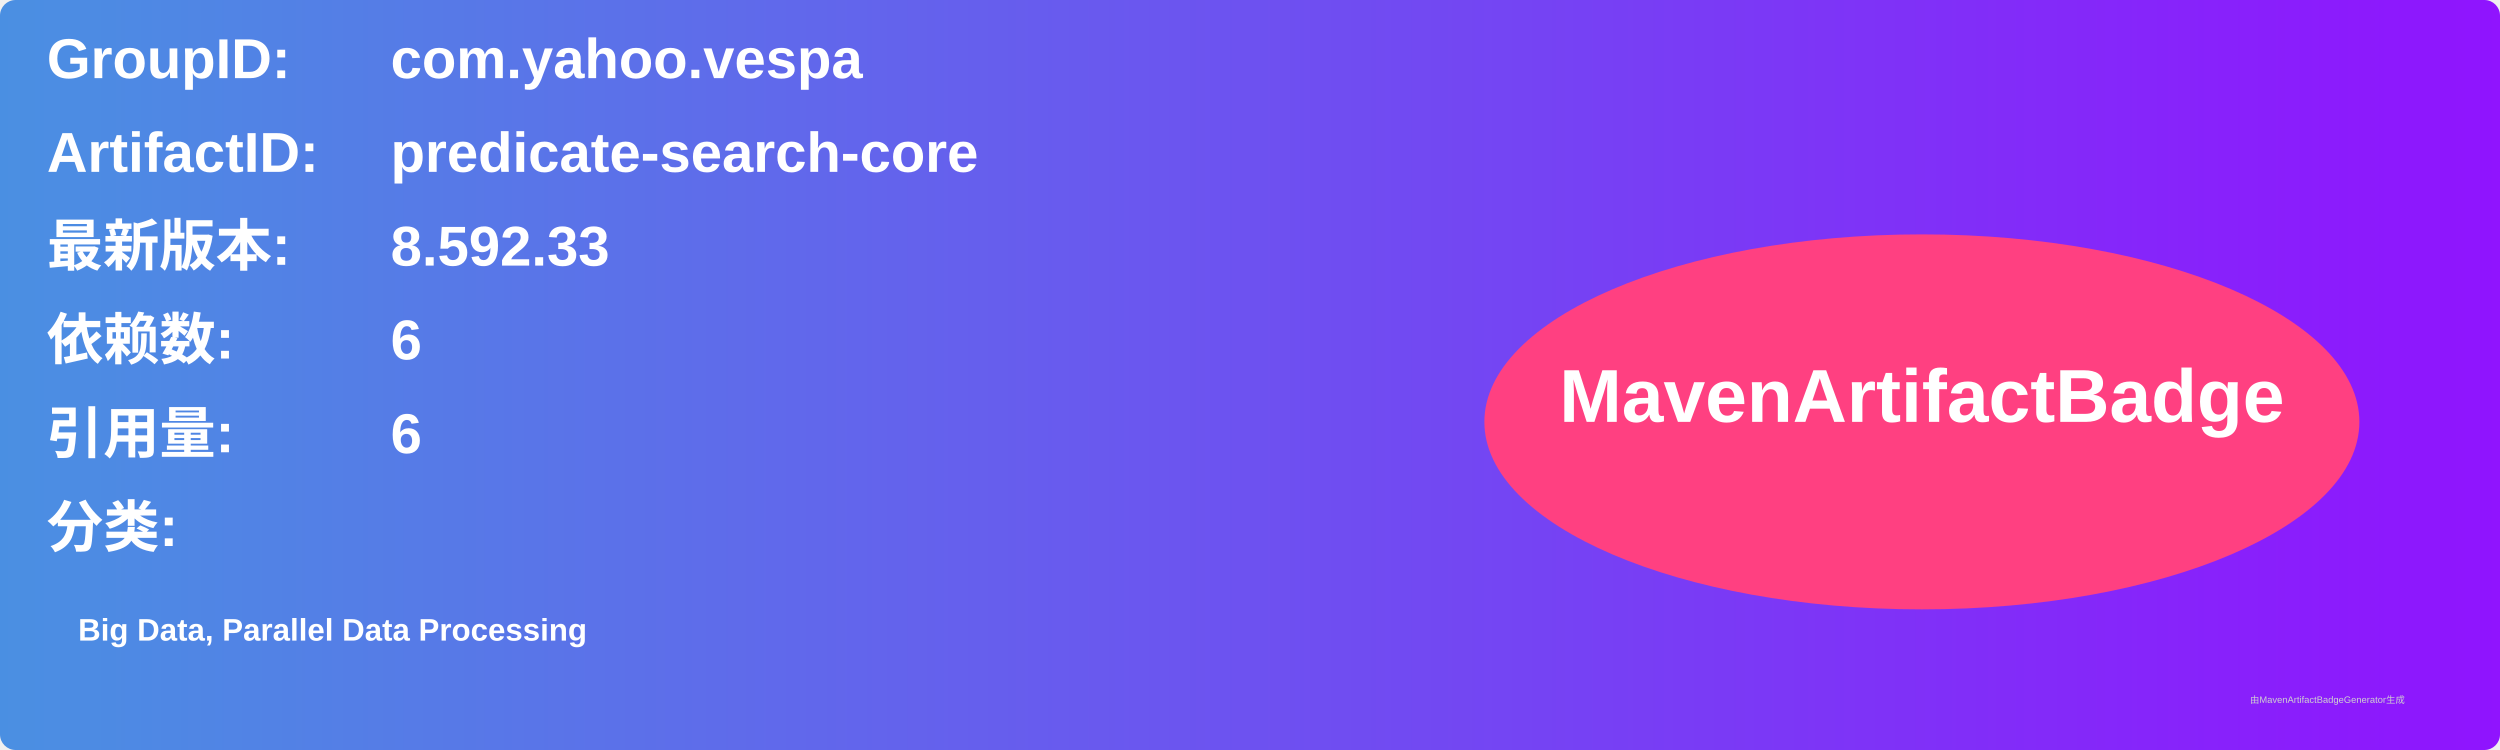
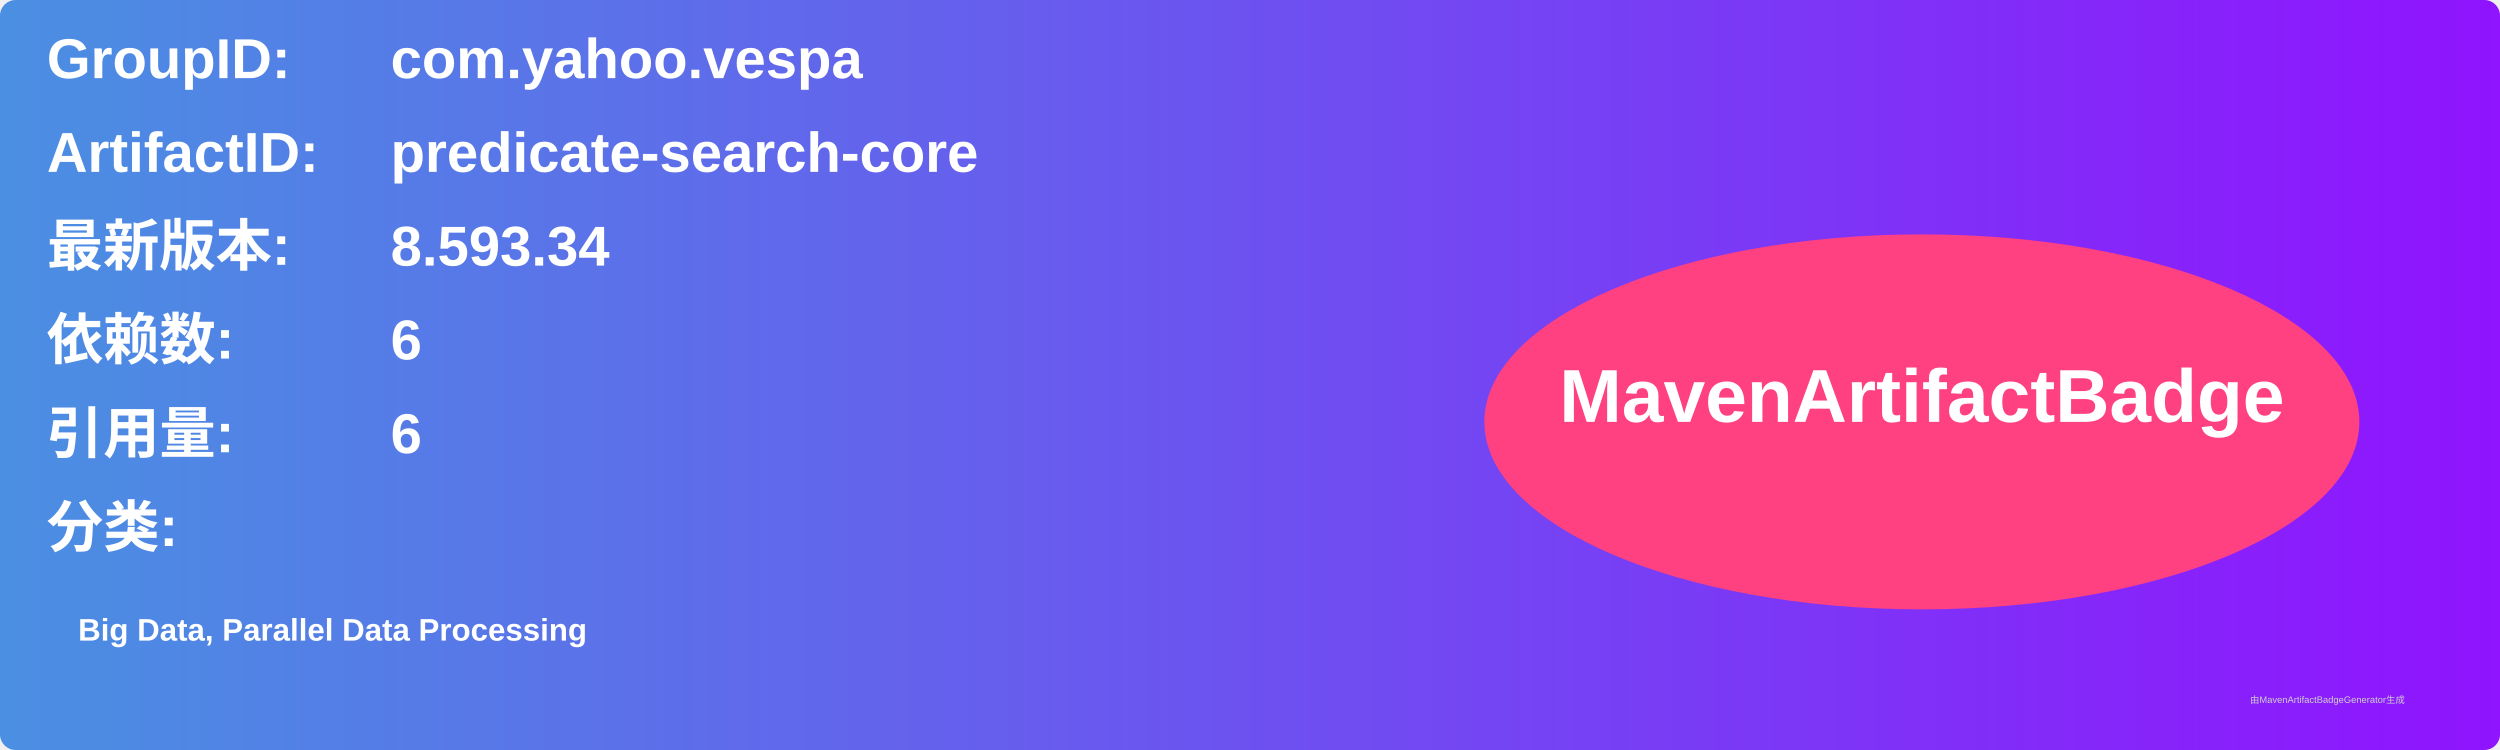
<svg xmlns="http://www.w3.org/2000/svg" width="800" height="240" viewBox="0 0 800 240">
  <linearGradient id="grad" x1="0%" y1="0%" x2="100%" y2="0%">
    <stop offset="0%" stop-color="#4a90e2" />
    <stop offset="100%" stop-color="#9013fe" />
  </linearGradient>
  <rect width="100%" height="100%" rx="5" ry="5" fill="url(#grad)" />
  <g transform="translate(15, 15)">
    <text x="0" y="10" font-family="Arial" font-size="18" fill="white" font-weight="bold" width="260">GroupID:</text>
    <text x="110" y="10" font-family="Arial" font-size="18" fill="white" font-weight="bold" width="460">com.yahoo.vespa</text>
    <text x="0" y="40" font-family="Arial" font-size="18" fill="white" font-weight="bold" width="260">ArtifactID:</text>
    <text x="110" y="40" font-family="Arial" font-size="18" fill="white" font-weight="bold" width="460">predicate-search-core</text>
    <text x="0" y="70" font-family="Arial" font-size="18" fill="white" font-weight="bold">最新版本:</text>
    <text x="110" y="70" font-family="Arial" font-size="18" fill="white" font-weight="bold">
-       <tspan font-weight="bold">8.592.33</tspan>
+       <tspan font-weight="bold">8.593.34</tspan>
    </text>
    <text x="0" y="100" font-family="Arial" font-size="18" fill="white" font-weight="bold">依赖数: </text>
    <text x="110" y="100" font-family="Arial" font-size="18" fill="white">
      <tspan font-weight="bold">6</tspan>
    </text>
    <text x="0" y="130" font-family="Arial" font-size="18" fill="white" font-weight="bold">引用量: </text>
    <text x="110" y="130" font-family="Arial" font-size="18" fill="white">
      <tspan font-weight="bold">6</tspan>
    </text>
    <text x="0" y="160" font-family="Arial" font-size="18" fill="white" font-weight="bold">分类:</text>
    <text x="10" y="190" font-family="Arial" font-size="10" fill="white">
      <tspan font-weight="bold">Big Data, Parallel Data Processing</tspan>
    </text>
    <ellipse cx="600" cy="120" rx="140" ry="60" fill="#ff4081" />
    <text x="600" y="120" text-anchor="middle" font-family="Arial" font-size="24" fill="white" font-weight="bold">MavenArtifactBadge</text>
  </g>
  <text x="720" y="225" font-family="Arial" font-size="3" fill="#d0d0d0">由MavenArtifactBadgeGenerator生成</text>
</svg>
